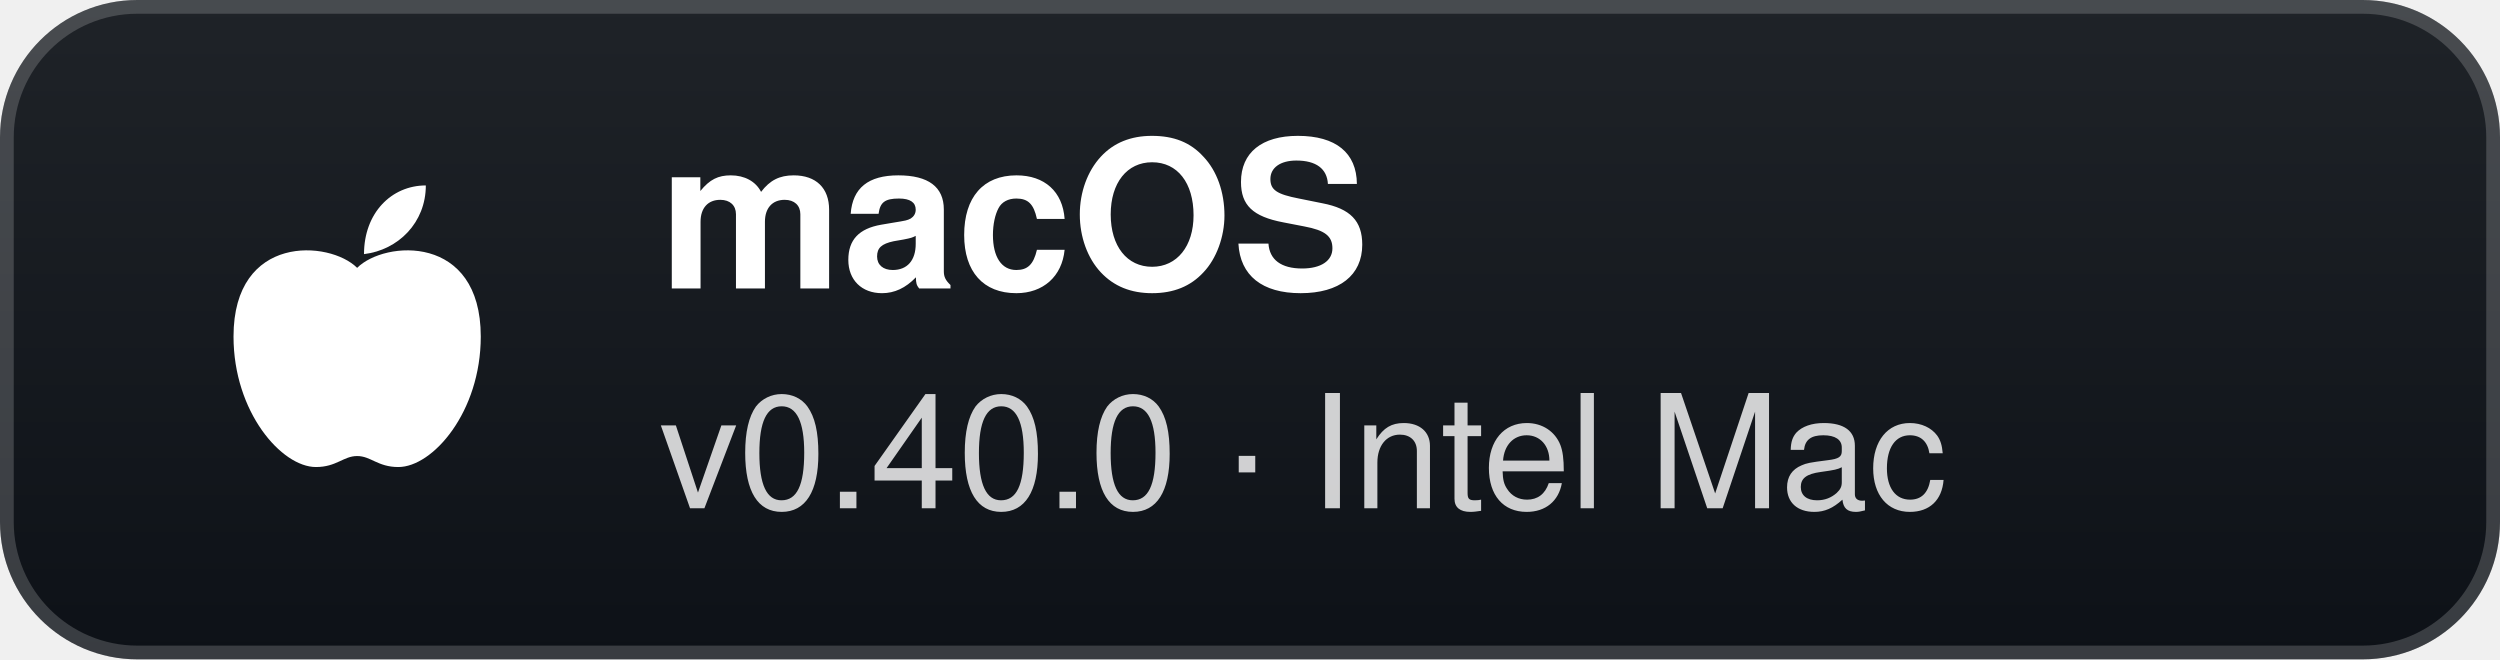
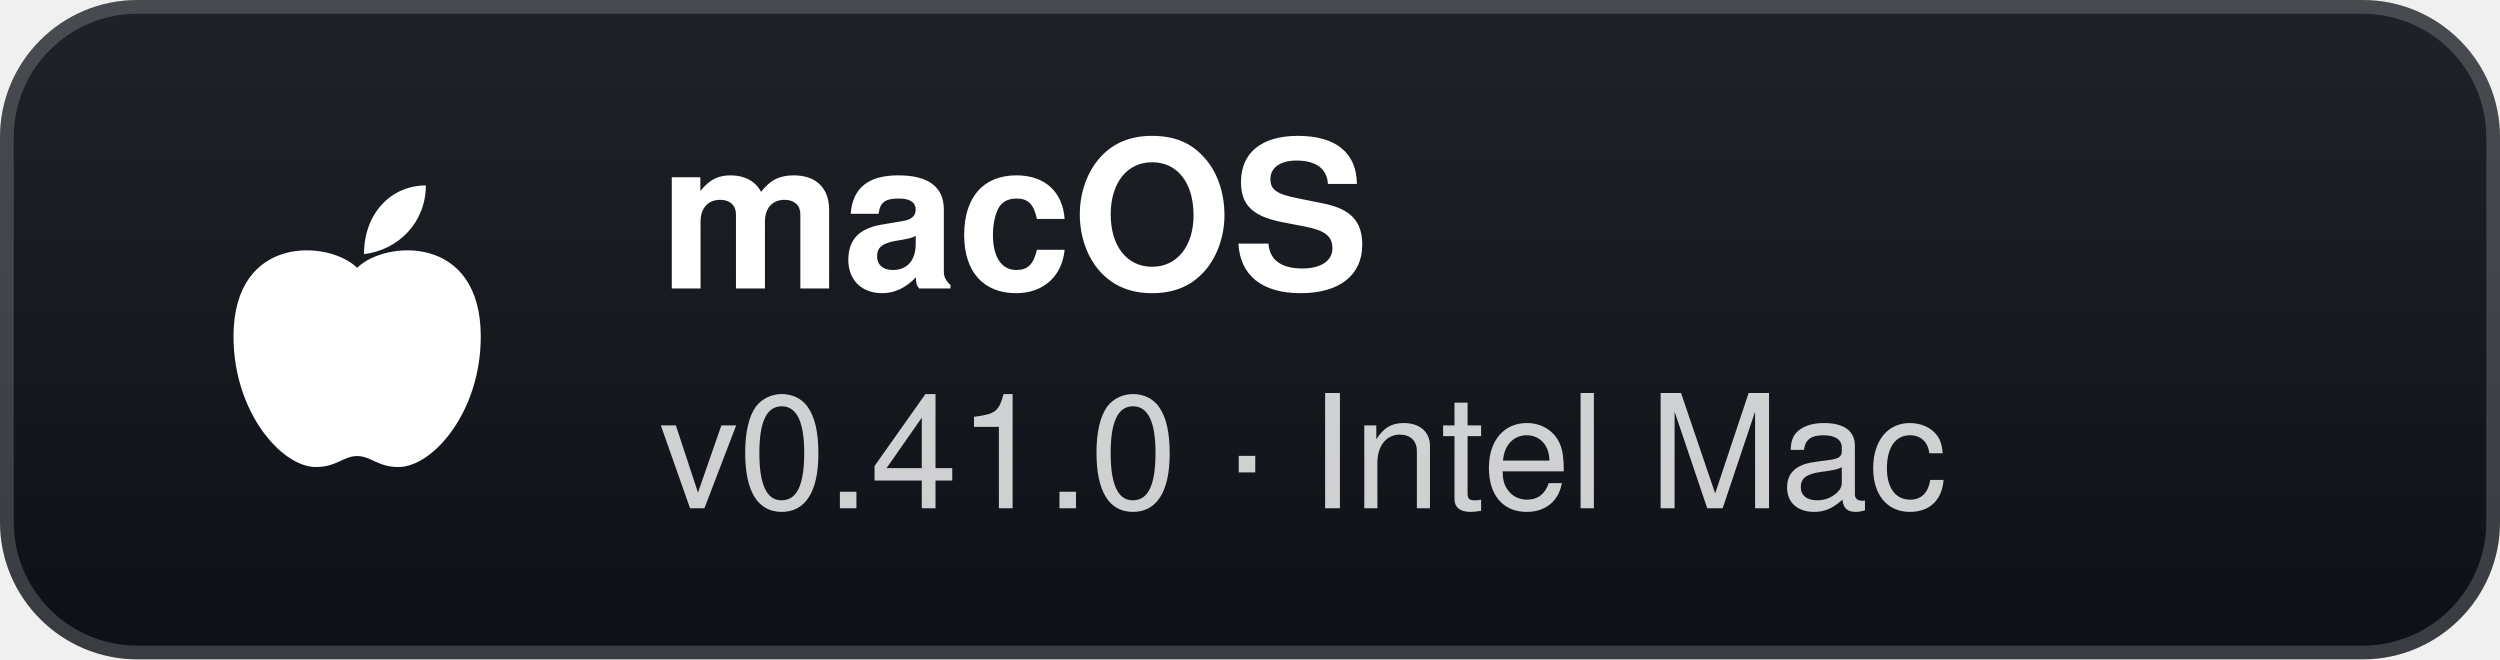
- <svg xmlns="http://www.w3.org/2000/svg" width="182" height="48" viewBox="0 0 182 48" role="img" aria-label="macOS: v0.40.0 · Intel Mac">
+ <svg xmlns="http://www.w3.org/2000/svg" width="182" height="48" viewBox="0 0 182 48" role="img" aria-label="macOS: v0.41.0 · Intel Mac">
  <defs>
    <linearGradient id="g" x1="0" y1="0" x2="0" y2="1">
      <stop offset="0" stop-color="#1f2328" />
      <stop offset="1" stop-color="#0d1117" />
    </linearGradient>
  </defs>
  <rect width="182" height="48" rx="10" fill="url(#g)" />
  <rect x="0.5" y="0.5" width="181" height="47" rx="9.5" fill="none" stroke="#ffffff" stroke-opacity="0.18" />
  <g transform="translate(26 24)">
    <path d="M0 -4.5 C-2 -6.5 -9 -7 -9 0.5 C-9 6 -5.5 10 -3 10 C-1.5 10 -1 9.2 0 9.2 C1 9.2 1.5 10 3 10 C5.5 10 9 6 9 0.5 C9 -7 2 -6.5 0 -4.5 Z" fill="#fff" />
    <path d="M0.5 -5.5 C0.5 -8.5 2.5 -10.5 5 -10.5 C5 -7.8 3 -5.8 0.5 -5.5 Z" fill="#fff" />
  </g>
  <text x="48" y="21" fill="#ffffff" font-family="'Segoe UI',-apple-system,BlinkMacSystemFont,Helvetica,Arial,sans-serif" font-size="15" font-weight="700">macOS</text>
-   <text x="48" y="37" fill="#ffffff" fill-opacity="0.8" font-family="'Segoe UI',-apple-system,BlinkMacSystemFont,Helvetica,Arial,sans-serif" font-size="11.5">v0.40.0 · Intel Mac</text>
+   <text x="48" y="37" fill="#ffffff" fill-opacity="0.8" font-family="'Segoe UI',-apple-system,BlinkMacSystemFont,Helvetica,Arial,sans-serif" font-size="11.5">v0.41.0 · Intel Mac</text>
</svg>
